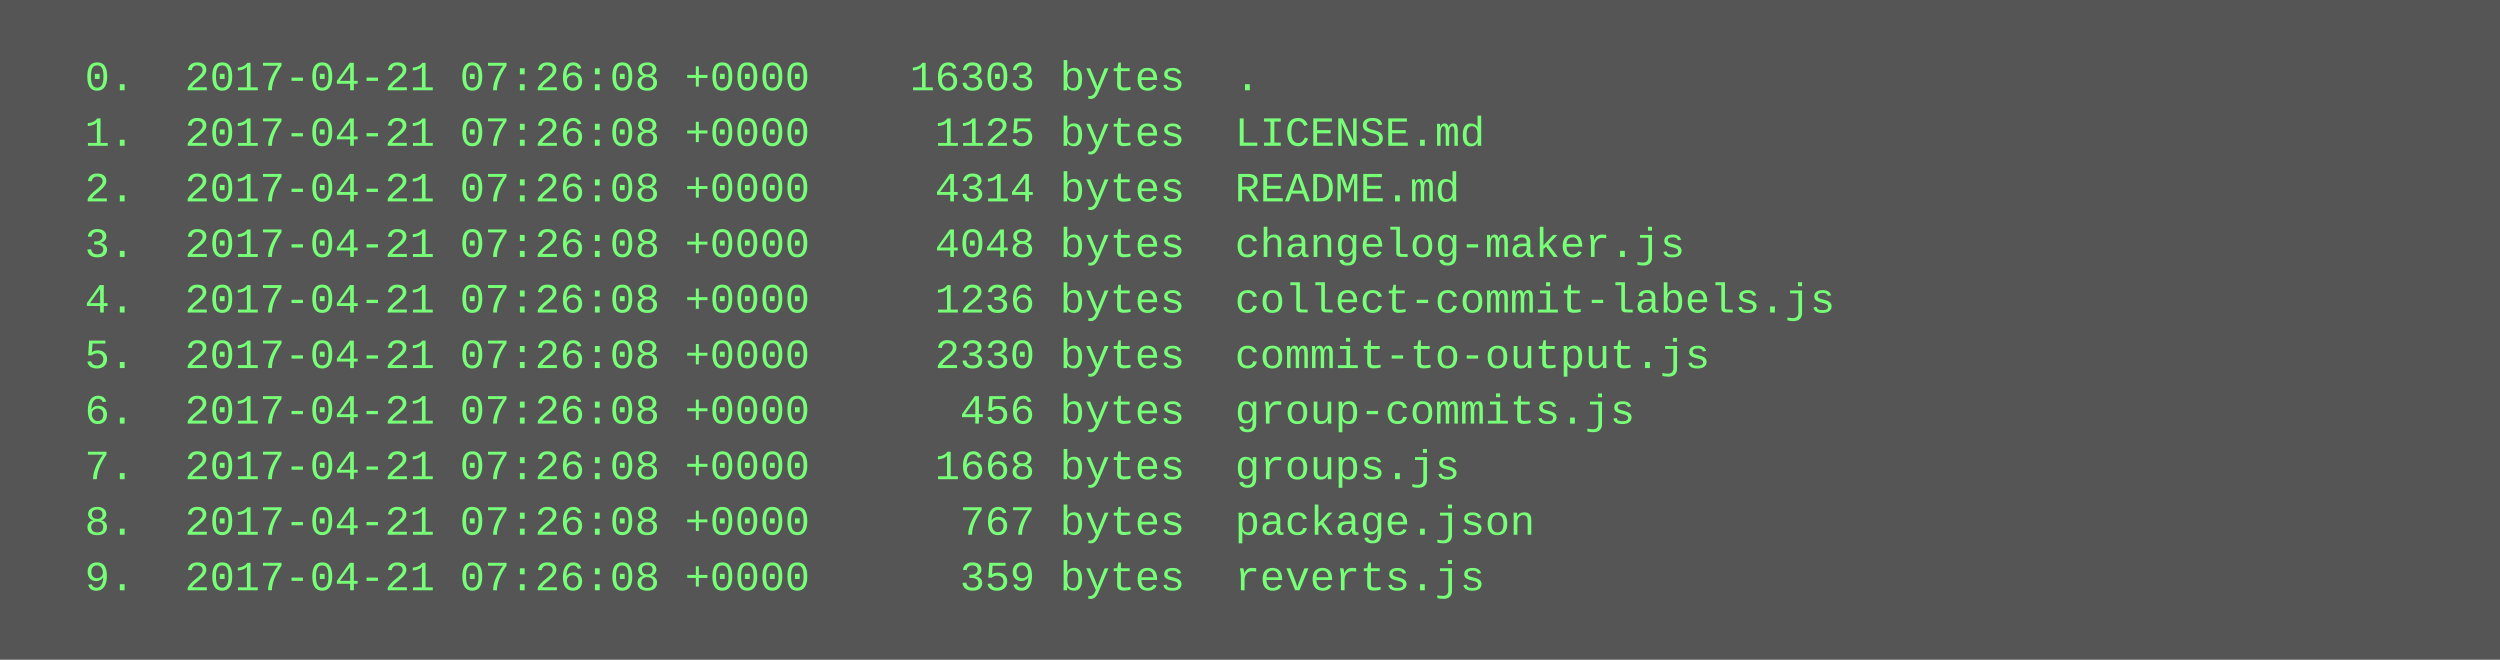
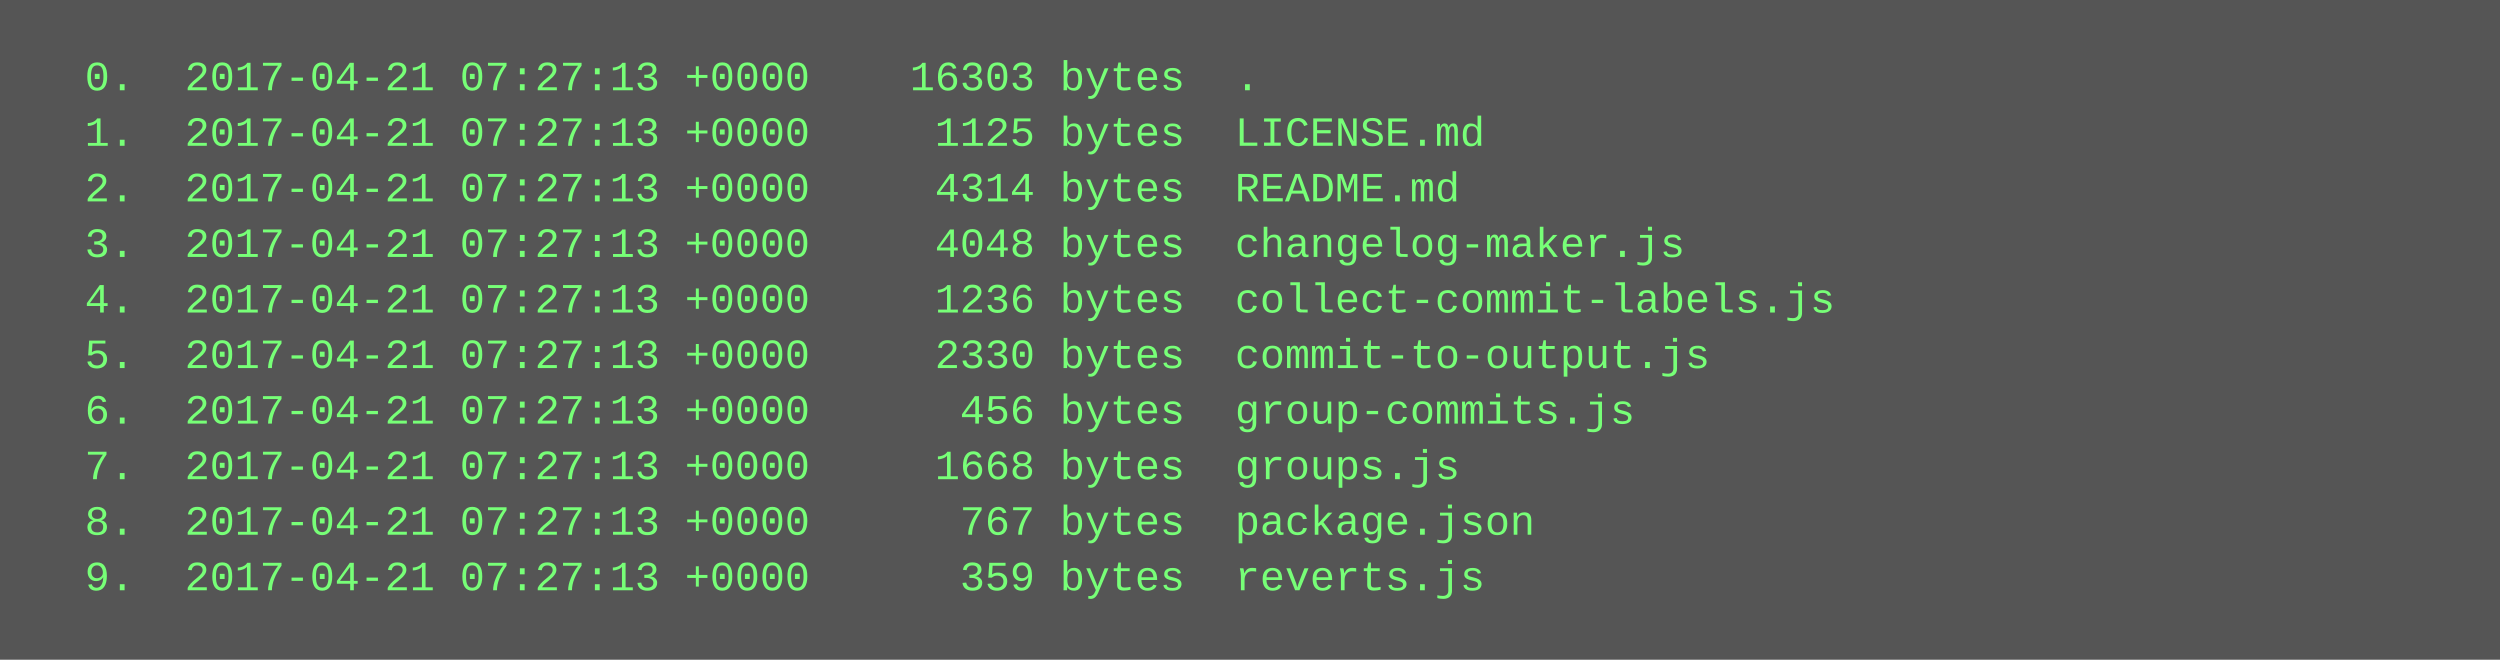
<svg xmlns="http://www.w3.org/2000/svg" height="190" width="720">
  <rect height="190" fill="#555" width="720" />
  <text fill="#7f7" font-family="Courier New" font-size="12" xml:space="preserve">
-     <tspan x="10" y="26">  0.  2017-04-21 07:26:08 +0000    16303 bytes  .</tspan>
-     <tspan x="10" y="42">  1.  2017-04-21 07:26:08 +0000     1125 bytes  LICENSE.md</tspan>
-     <tspan x="10" y="58">  2.  2017-04-21 07:26:08 +0000     4314 bytes  README.md</tspan>
-     <tspan x="10" y="74">  3.  2017-04-21 07:26:08 +0000     4048 bytes  changelog-maker.js</tspan>
-     <tspan x="10" y="90">  4.  2017-04-21 07:26:08 +0000     1236 bytes  collect-commit-labels.js</tspan>
-     <tspan x="10" y="106">  5.  2017-04-21 07:26:08 +0000     2330 bytes  commit-to-output.js</tspan>
-     <tspan x="10" y="122">  6.  2017-04-21 07:26:08 +0000      456 bytes  group-commits.js</tspan>
-     <tspan x="10" y="138">  7.  2017-04-21 07:26:08 +0000     1668 bytes  groups.js</tspan>
-     <tspan x="10" y="154">  8.  2017-04-21 07:26:08 +0000      767 bytes  package.json</tspan>
-     <tspan x="10" y="170">  9.  2017-04-21 07:26:08 +0000      359 bytes  reverts.js</tspan>
+     <tspan x="10" y="26">  0.  2017-04-21 07:27:13 +0000    16303 bytes  .</tspan>
+     <tspan x="10" y="42">  1.  2017-04-21 07:27:13 +0000     1125 bytes  LICENSE.md</tspan>
+     <tspan x="10" y="58">  2.  2017-04-21 07:27:13 +0000     4314 bytes  README.md</tspan>
+     <tspan x="10" y="74">  3.  2017-04-21 07:27:13 +0000     4048 bytes  changelog-maker.js</tspan>
+     <tspan x="10" y="90">  4.  2017-04-21 07:27:13 +0000     1236 bytes  collect-commit-labels.js</tspan>
+     <tspan x="10" y="106">  5.  2017-04-21 07:27:13 +0000     2330 bytes  commit-to-output.js</tspan>
+     <tspan x="10" y="122">  6.  2017-04-21 07:27:13 +0000      456 bytes  group-commits.js</tspan>
+     <tspan x="10" y="138">  7.  2017-04-21 07:27:13 +0000     1668 bytes  groups.js</tspan>
+     <tspan x="10" y="154">  8.  2017-04-21 07:27:13 +0000      767 bytes  package.json</tspan>
+     <tspan x="10" y="170">  9.  2017-04-21 07:27:13 +0000      359 bytes  reverts.js</tspan>
  </text>
</svg>
